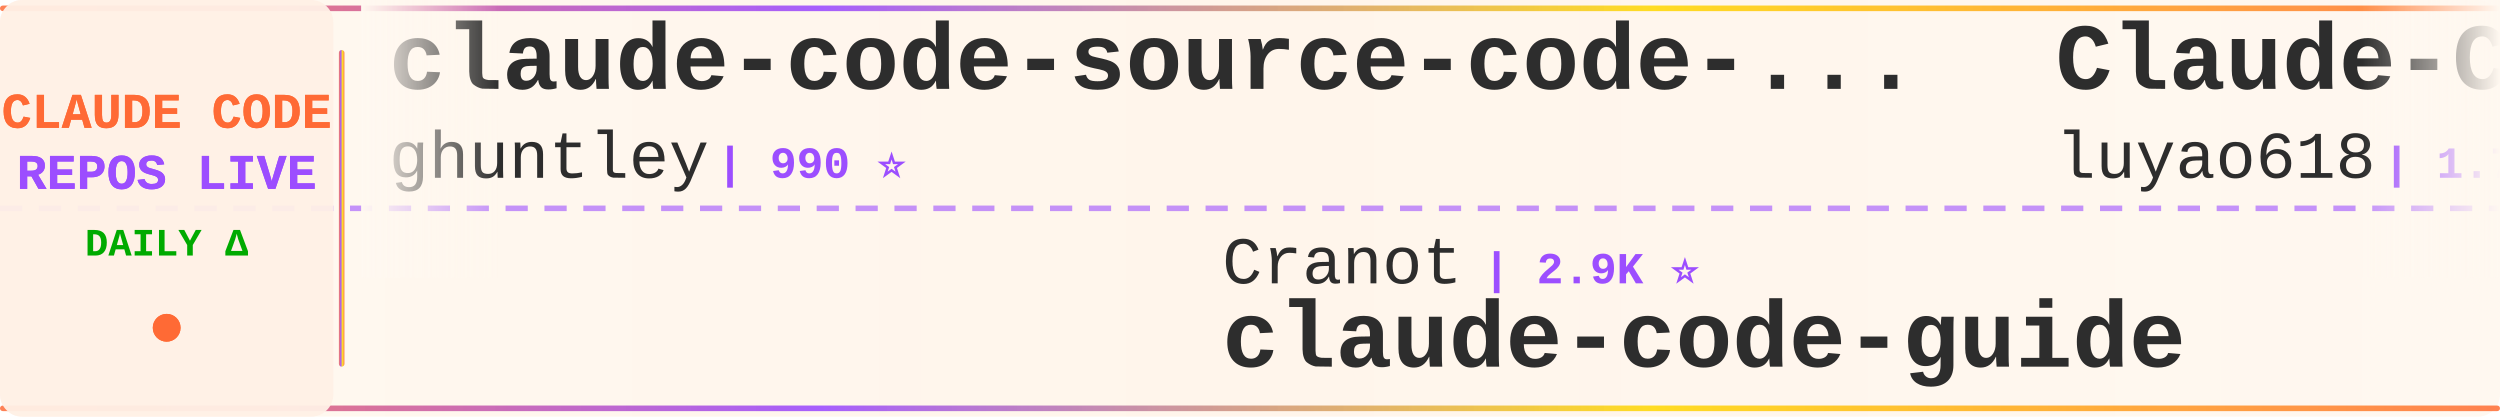
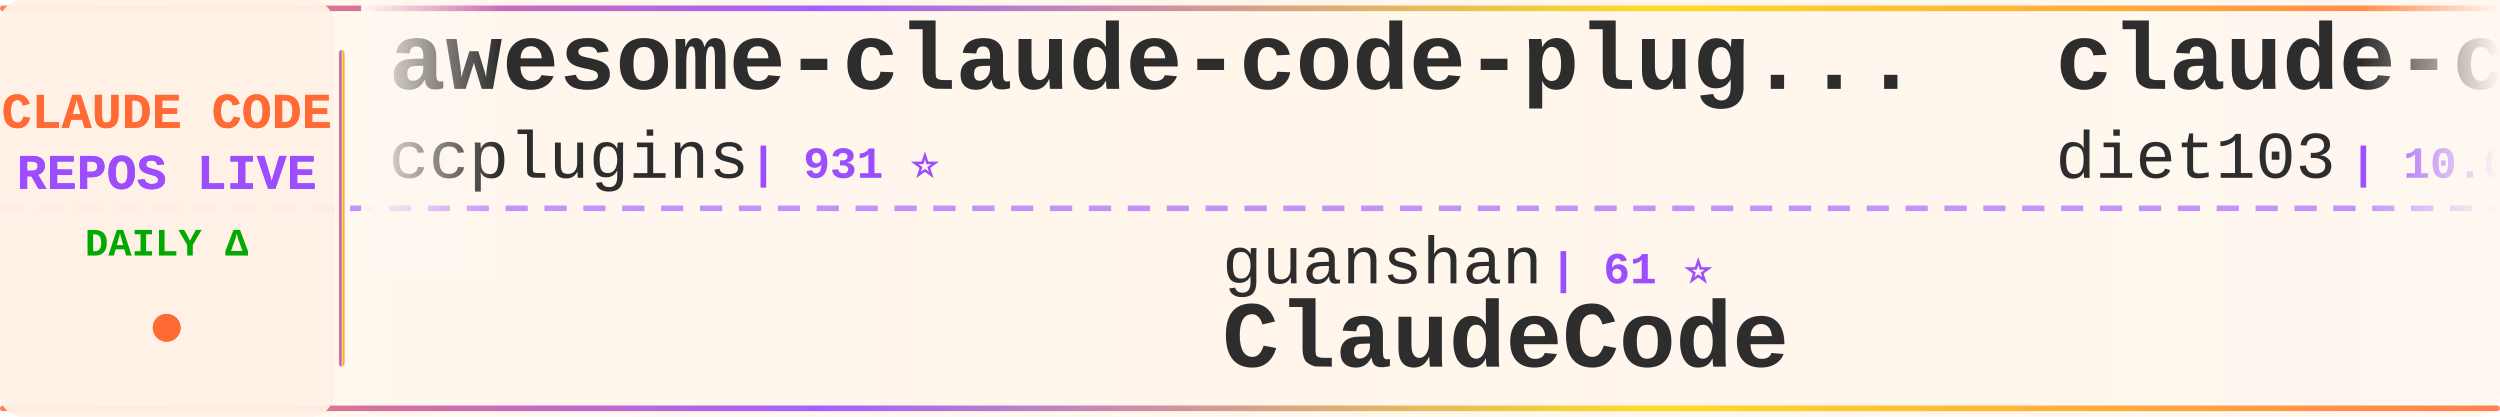
<svg xmlns="http://www.w3.org/2000/svg" width="900" height="150">
  <defs>
    <linearGradient id="tickerBg" x1="0%" y1="0%" x2="100%" y2="0%">
      <stop offset="0%" style="stop-color:#fff8f0;stop-opacity:0.98" />
      <stop offset="50%" style="stop-color:#fff5eb;stop-opacity:1" />
      <stop offset="100%" style="stop-color:#fff8f0;stop-opacity:0.98" />
    </linearGradient>
    <linearGradient id="borderGrad" x1="0%" y1="0%" x2="100%" y2="0%">
      <stop offset="0%" style="stop-color:#FF6B35;stop-opacity:0.85">
        <animate attributeName="stop-opacity" values="0.85;1;0.85" dur="2s" repeatCount="indefinite" />
      </stop>
      <stop offset="33%" style="stop-color:#9C4EFF;stop-opacity:0.9">
        <animate attributeName="stop-opacity" values="0.9;1;0.9" dur="2.2s" repeatCount="indefinite" />
      </stop>
      <stop offset="66%" style="stop-color:#FFD700;stop-opacity:0.85">
        <animate attributeName="stop-opacity" values="0.85;1;0.85" dur="1.8s" repeatCount="indefinite" />
      </stop>
      <stop offset="100%" style="stop-color:#FF6B35;stop-opacity:0.85">
        <animate attributeName="stop-opacity" values="0.85;1;0.85" dur="2s" repeatCount="indefinite" />
      </stop>
    </linearGradient>
    <filter id="textGlow">
      <feGaussianBlur stdDeviation="0.15" result="coloredBlur" />
      <feMerge>
        <feMergeNode in="coloredBlur" />
        <feMergeNode in="SourceGraphic" />
      </feMerge>
    </filter>
    <filter id="metricGlow">
      <feGaussianBlur stdDeviation="0.2" result="coloredBlur" />
      <feMerge>
        <feMergeNode in="coloredBlur" />
        <feMergeNode in="SourceGraphic" />
      </feMerge>
    </filter>
    <linearGradient id="leftFade" x1="0%" y1="0%" x2="100%" y2="0%">
      <stop offset="0%" style="stop-color:#fff8f0;stop-opacity:1" />
      <stop offset="100%" style="stop-color:#fff8f0;stop-opacity:0" />
    </linearGradient>
    <linearGradient id="rightFade" x1="0%" y1="0%" x2="100%" y2="0%">
      <stop offset="0%" style="stop-color:#fff8f0;stop-opacity:0" />
      <stop offset="100%" style="stop-color:#fff8f0;stop-opacity:1" />
    </linearGradient>
  </defs>
  <rect width="900" height="150" fill="url(#tickerBg)" rx="8" />
  <rect x="0" y="2" width="900" height="2" fill="url(#borderGrad)" rx="1" />
  <rect x="0" y="146" width="900" height="2" fill="url(#borderGrad)" rx="1" />
  <line x1="0" y1="75" x2="900" y2="75" stroke="#9C4EFF" stroke-width="2" stroke-dasharray="8 6" opacity="0.6" />
  <rect x="0" y="0" width="120" height="150" fill="#fff0e6" opacity="0.95" rx="8" />
  <text x="60" y="46" font-family="'Courier New', monospace" font-size="18" font-weight="bold" fill="#FF6B35" text-anchor="middle" filter="url(#textGlow)">
    CLAUDE CODE
  </text>
  <text x="60" y="68" font-family="'Courier New', monospace" font-size="18" font-weight="bold" fill="#9C4EFF" text-anchor="middle" filter="url(#textGlow)">
    REPOS LIVE
  </text>
  <text x="60" y="92" font-family="'Courier New', monospace" font-size="14" font-weight="bold" fill="#00aa00" text-anchor="middle">
    DAILY Δ
  </text>
  <circle cx="60" cy="118" r="5" fill="#FF6B35" filter="url(#metricGlow)">
    <animate attributeName="r" values="4;6;4" dur="1.5s" repeatCount="indefinite" />
    <animate attributeName="opacity" values="0.6;1;0.6" dur="1.5s" repeatCount="indefinite" />
  </circle>
  <rect x="122" y="18" width="2" height="114" fill="url(#borderGrad)" rx="1" />
  <clipPath id="tickerClip">
    <rect x="130" y="0" width="770" height="150" />
  </clipPath>
  <g clip-path="url(#tickerClip)">
    <g id="tickerItems">
      <animateTransform attributeName="transform" attributeType="XML" type="translate" from="0 0" to="-3000 0" dur="54s" repeatCount="indefinite" />
      <g transform="translate(0, 0)">
+         <text x="140" y="32" font-family="'Courier New', monospace" font-size="34" font-weight="bold" fill="#2d2d2d">awesome-claude-code-plug...</text>
+         <text x="140" y="64" font-family="'Courier New', monospace" font-size="24" font-weight="normal" fill="#2d2d2d" opacity="1.0">ccplugins</text>
+         <text x="270" y="64" font-family="'Courier New', monospace" font-size="16" font-weight="bold" fill="#9C4EFF"> | 931 ⭐</text>
+       </g>
+       <g transform="translate(300, 0)">
+         <text x="140" y="102" font-family="'Courier New', monospace" font-size="24" font-weight="normal" fill="#2d2d2d" opacity="1.0">guanshan</text>
+         <text x="258" y="102" font-family="'Courier New', monospace" font-size="16" font-weight="bold" fill="#9C4EFF"> | 61 ⭐</text>
+         <text x="140" y="132" font-family="'Courier New', monospace" font-size="34" font-weight="bold" fill="#2d2d2d">ClaudeCode</text>
+       </g>
+       <g transform="translate(600, 0)">
+         <text x="140" y="32" font-family="'Courier New', monospace" font-size="34" font-weight="bold" fill="#2d2d2d">claude-code-infrastructu...</text>
+         <text x="140" y="64" font-family="'Courier New', monospace" font-size="24" font-weight="normal" fill="#2d2d2d" opacity="1.0">diet103</text>
+         <text x="246" y="64" font-family="'Courier New', monospace" font-size="16" font-weight="bold" fill="#9C4EFF"> | 10.0K ⭐ +1</text>
+       </g>
+       <g transform="translate(900, 0)">
+         <text x="140" y="102" font-family="'Courier New', monospace" font-size="24" font-weight="normal" fill="#2d2d2d" opacity="1.0">sugyan</text>
+         <text x="234" y="102" font-family="'Courier New', monospace" font-size="16" font-weight="bold" fill="#9C4EFF"> | 1.1K ⭐</text>
+         <text x="140" y="132" font-family="'Courier New', monospace" font-size="34" font-weight="bold" fill="#2d2d2d">claude-code-webui</text>
+       </g>
+       <g transform="translate(1200, 0)">
+         <text x="140" y="32" font-family="'Courier New', monospace" font-size="34" font-weight="bold" fill="#2d2d2d">claude-code-templates</text>
+         <text x="140" y="64" font-family="'Courier New', monospace" font-size="24" font-weight="normal" fill="#2d2d2d" opacity="1.0">davila7</text>
+         <text x="246" y="64" font-family="'Courier New', monospace" font-size="16" font-weight="bold" fill="#9C4EFF"> | 30.5K ⭐ +1</text>
+       </g>
+       <g transform="translate(1500, 0)">
+         <text x="140" y="102" font-family="'Courier New', monospace" font-size="24" font-weight="normal" fill="#2d2d2d" opacity="1.0">anthropics</text>
+         <text x="282" y="102" font-family="'Courier New', monospace" font-size="16" font-weight="bold" fill="#9C4EFF"> | 144.1K ⭐ +21</text>
+         <text x="140" y="132" font-family="'Courier New', monospace" font-size="34" font-weight="bold" fill="#2d2d2d">claude-code</text>
+       </g>
+       <g transform="translate(1800, 0)">
        <text x="140" y="32" font-family="'Courier New', monospace" font-size="34" font-weight="bold" fill="#2d2d2d">claude-code-source-code-...</text>
        <text x="140" y="64" font-family="'Courier New', monospace" font-size="24" font-weight="normal" fill="#2d2d2d" opacity="1.0">ghuntley</text>
        <text x="258" y="64" font-family="'Courier New', monospace" font-size="16" font-weight="bold" fill="#9C4EFF"> | 990 ⭐</text>
      </g>
-       <g transform="translate(300, 0)">
-         <text x="140" y="102" font-family="'Courier New', monospace" font-size="24" font-weight="normal" fill="#2d2d2d" opacity="1.0">Cranot</text>
-         <text x="234" y="102" font-family="'Courier New', monospace" font-size="16" font-weight="bold" fill="#9C4EFF"> | 2.9K ⭐</text>
-         <text x="140" y="132" font-family="'Courier New', monospace" font-size="34" font-weight="bold" fill="#2d2d2d">claude-code-guide</text>
-       </g>
-       <g transform="translate(600, 0)">
-         <text x="140" y="32" font-family="'Courier New', monospace" font-size="34" font-weight="bold" fill="#2d2d2d">Claude-Code-Source-Study</text>
-         <text x="140" y="64" font-family="'Courier New', monospace" font-size="24" font-weight="normal" fill="#2d2d2d" opacity="1.0">luyao618</text>
-         <text x="258" y="64" font-family="'Courier New', monospace" font-size="16" font-weight="bold" fill="#9C4EFF"> | 1.7K ⭐ +2</text>
-       </g>
-       <g transform="translate(900, 0)">
-         <text x="140" y="102" font-family="'Courier New', monospace" font-size="24" font-weight="normal" fill="#2d2d2d" opacity="1.0">claude-code-best</text>
-         <text x="354" y="102" font-family="'Courier New', monospace" font-size="16" font-weight="bold" fill="#9C4EFF"> | 22.4K ⭐ +1</text>
-         <text x="140" y="132" font-family="'Courier New', monospace" font-size="34" font-weight="bold" fill="#2d2d2d">claude-code</text>
-       </g>
-       <g transform="translate(1200, 0)">
-         <text x="140" y="32" font-family="'Courier New', monospace" font-size="34" font-weight="bold" fill="#2d2d2d">claude-code-templates</text>
-         <text x="140" y="64" font-family="'Courier New', monospace" font-size="24" font-weight="normal" fill="#2d2d2d" opacity="1.0">davila7</text>
-         <text x="246" y="64" font-family="'Courier New', monospace" font-size="16" font-weight="bold" fill="#9C4EFF"> | 30.5K ⭐ +6</text>
-       </g>
-       <g transform="translate(1500, 0)">
-         <text x="140" y="102" font-family="'Courier New', monospace" font-size="24" font-weight="normal" fill="#2d2d2d" opacity="1.0">Donchitos</text>
-         <text x="270" y="102" font-family="'Courier New', monospace" font-size="16" font-weight="bold" fill="#9C4EFF"> | 24.8K ⭐ +3</text>
-         <text x="140" y="132" font-family="'Courier New', monospace" font-size="34" font-weight="bold" fill="#2d2d2d">Claude-Code-Game-Studios</text>
-       </g>
-       <g transform="translate(1800, 0)">
-         <text x="140" y="32" font-family="'Courier New', monospace" font-size="34" font-weight="bold" fill="#2d2d2d">claude_code_src</text>
-         <text x="140" y="64" font-family="'Courier New', monospace" font-size="24" font-weight="normal" fill="#2d2d2d" opacity="1.0">ponponon</text>
-         <text x="258" y="64" font-family="'Courier New', monospace" font-size="16" font-weight="bold" fill="#9C4EFF"> | 2.3K ⭐</text>
-       </g>
      <g transform="translate(2100, 0)">
-         <text x="140" y="102" font-family="'Courier New', monospace" font-size="24" font-weight="normal" fill="#2d2d2d" opacity="1.0">pedrohcgs</text>
-         <text x="270" y="102" font-family="'Courier New', monospace" font-size="16" font-weight="bold" fill="#9C4EFF"> | 1.6K ⭐</text>
-         <text x="140" y="132" font-family="'Courier New', monospace" font-size="34" font-weight="bold" fill="#2d2d2d">claude-code-my-workflow</text>
+         <text x="140" y="102" font-family="'Courier New', monospace" font-size="24" font-weight="normal" fill="#2d2d2d" opacity="1.0">repowise-dev</text>
+         <text x="306" y="102" font-family="'Courier New', monospace" font-size="16" font-weight="bold" fill="#9C4EFF"> | 1.2K ⭐</text>
+         <text x="140" y="132" font-family="'Courier New', monospace" font-size="34" font-weight="bold" fill="#2d2d2d">claude-code-prompts</text>
      </g>
      <g transform="translate(2400, 0)">
-         <text x="140" y="32" font-family="'Courier New', monospace" font-size="34" font-weight="bold" fill="#2d2d2d">claude-code-showcase</text>
-         <text x="140" y="64" font-family="'Courier New', monospace" font-size="24" font-weight="normal" fill="#2d2d2d" opacity="1.0">ChrisWiles</text>
-         <text x="282" y="64" font-family="'Courier New', monospace" font-size="16" font-weight="bold" fill="#9C4EFF"> | 6.1K ⭐</text>
+         <text x="140" y="32" font-family="'Courier New', monospace" font-size="34" font-weight="bold" fill="#2d2d2d">system_prompts_leaks</text>
+         <text x="140" y="64" font-family="'Courier New', monospace" font-size="24" font-weight="normal" fill="#2d2d2d" opacity="1.0">asgeirtj</text>
+         <text x="258" y="64" font-family="'Courier New', monospace" font-size="16" font-weight="bold" fill="#9C4EFF"> | 64.2K ⭐ +14</text>
      </g>
      <g transform="translate(2700, 0)">
-         <text x="140" y="102" font-family="'Courier New', monospace" font-size="24" font-weight="normal" fill="#2d2d2d" opacity="1.0">WorldFlowAI</text>
-         <text x="294" y="102" font-family="'Courier New', monospace" font-size="16" font-weight="bold" fill="#9C4EFF"> | 2.1K ⭐ +24</text>
-         <text x="140" y="132" font-family="'Courier New', monospace" font-size="34" font-weight="bold" fill="#2d2d2d">everything-claude-code</text>
+         <text x="140" y="102" font-family="'Courier New', monospace" font-size="24" font-weight="normal" fill="#2d2d2d" opacity="1.0">xu-xiang</text>
+         <text x="258" y="102" font-family="'Courier New', monospace" font-size="16" font-weight="bold" fill="#9C4EFF"> | 1.9K ⭐ +1</text>
+         <text x="140" y="132" font-family="'Courier New', monospace" font-size="34" font-weight="bold" fill="#2d2d2d">everything-claude-code-z...</text>
      </g>
      <g transform="translate(3000, 0)">
-         <text x="140" y="32" font-family="'Courier New', monospace" font-size="34" font-weight="bold" fill="#2d2d2d">claude-code-source-code-...</text>
-         <text x="140" y="64" font-family="'Courier New', monospace" font-size="24" font-weight="normal" fill="#2d2d2d" opacity="1.0">ghuntley</text>
-         <text x="258" y="64" font-family="'Courier New', monospace" font-size="16" font-weight="bold" fill="#9C4EFF"> | 990 ⭐</text>
+         <text x="140" y="32" font-family="'Courier New', monospace" font-size="34" font-weight="bold" fill="#2d2d2d">awesome-claude-code-plug...</text>
+         <text x="140" y="64" font-family="'Courier New', monospace" font-size="24" font-weight="normal" fill="#2d2d2d" opacity="1.0">ccplugins</text>
+         <text x="270" y="64" font-family="'Courier New', monospace" font-size="16" font-weight="bold" fill="#9C4EFF"> | 931 ⭐</text>
      </g>
      <g transform="translate(3300, 0)">
-         <text x="140" y="102" font-family="'Courier New', monospace" font-size="24" font-weight="normal" fill="#2d2d2d" opacity="1.0">Cranot</text>
-         <text x="234" y="102" font-family="'Courier New', monospace" font-size="16" font-weight="bold" fill="#9C4EFF"> | 2.9K ⭐</text>
-         <text x="140" y="132" font-family="'Courier New', monospace" font-size="34" font-weight="bold" fill="#2d2d2d">claude-code-guide</text>
+         <text x="140" y="102" font-family="'Courier New', monospace" font-size="24" font-weight="normal" fill="#2d2d2d" opacity="1.0">guanshan</text>
+         <text x="258" y="102" font-family="'Courier New', monospace" font-size="16" font-weight="bold" fill="#9C4EFF"> | 61 ⭐</text>
+         <text x="140" y="132" font-family="'Courier New', monospace" font-size="34" font-weight="bold" fill="#2d2d2d">ClaudeCode</text>
      </g>
      <g transform="translate(3600, 0)">
-         <text x="140" y="32" font-family="'Courier New', monospace" font-size="34" font-weight="bold" fill="#2d2d2d">Claude-Code-Source-Study</text>
-         <text x="140" y="64" font-family="'Courier New', monospace" font-size="24" font-weight="normal" fill="#2d2d2d" opacity="1.0">luyao618</text>
-         <text x="258" y="64" font-family="'Courier New', monospace" font-size="16" font-weight="bold" fill="#9C4EFF"> | 1.7K ⭐ +2</text>
+         <text x="140" y="32" font-family="'Courier New', monospace" font-size="34" font-weight="bold" fill="#2d2d2d">claude-code-infrastructu...</text>
+         <text x="140" y="64" font-family="'Courier New', monospace" font-size="24" font-weight="normal" fill="#2d2d2d" opacity="1.0">diet103</text>
+         <text x="246" y="64" font-family="'Courier New', monospace" font-size="16" font-weight="bold" fill="#9C4EFF"> | 10.0K ⭐ +1</text>
      </g>
      <g transform="translate(3900, 0)">
-         <text x="140" y="102" font-family="'Courier New', monospace" font-size="24" font-weight="normal" fill="#2d2d2d" opacity="1.0">claude-code-best</text>
-         <text x="354" y="102" font-family="'Courier New', monospace" font-size="16" font-weight="bold" fill="#9C4EFF"> | 22.4K ⭐ +1</text>
-         <text x="140" y="132" font-family="'Courier New', monospace" font-size="34" font-weight="bold" fill="#2d2d2d">claude-code</text>
+         <text x="140" y="102" font-family="'Courier New', monospace" font-size="24" font-weight="normal" fill="#2d2d2d" opacity="1.0">sugyan</text>
+         <text x="234" y="102" font-family="'Courier New', monospace" font-size="16" font-weight="bold" fill="#9C4EFF"> | 1.1K ⭐</text>
+         <text x="140" y="132" font-family="'Courier New', monospace" font-size="34" font-weight="bold" fill="#2d2d2d">claude-code-webui</text>
      </g>
    </g>
  </g>
  <rect x="130" y="0" width="50" height="100" fill="url(#leftFade)" />
  <rect x="850" y="0" width="50" height="100" fill="url(#rightFade)" />
</svg>
